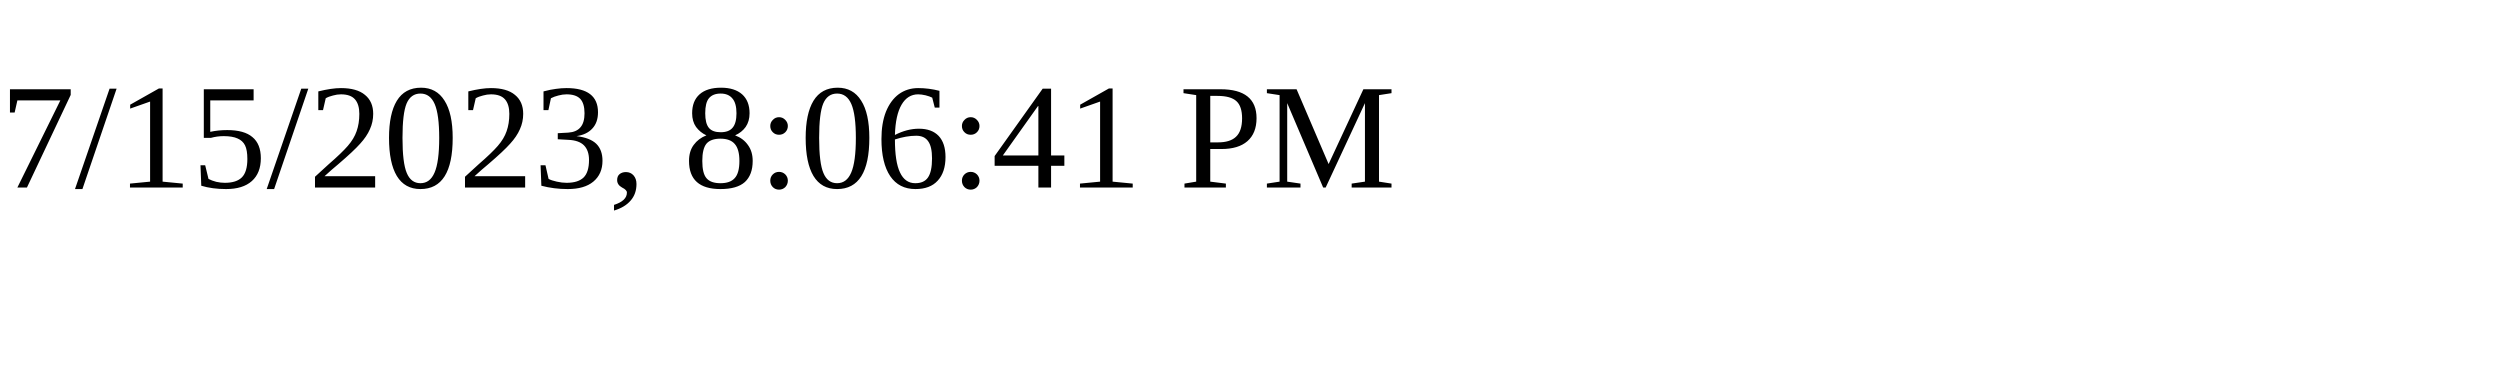
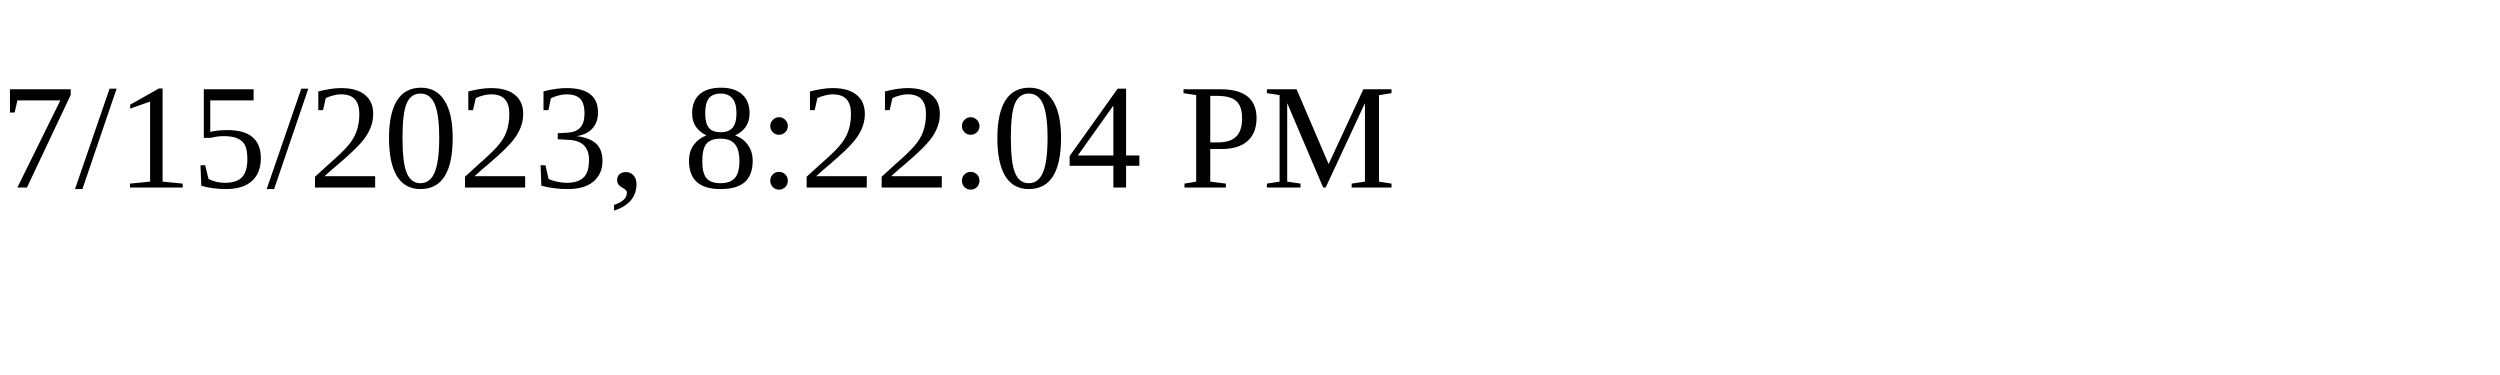
<svg xmlns="http://www.w3.org/2000/svg" height="30" width="200">
-   <text x="0" y="15">7/15/2023, 8:06:41 PM</text>
+   <text x="0" y="15">7/15/2023, 8:22:04 PM</text>
</svg>
